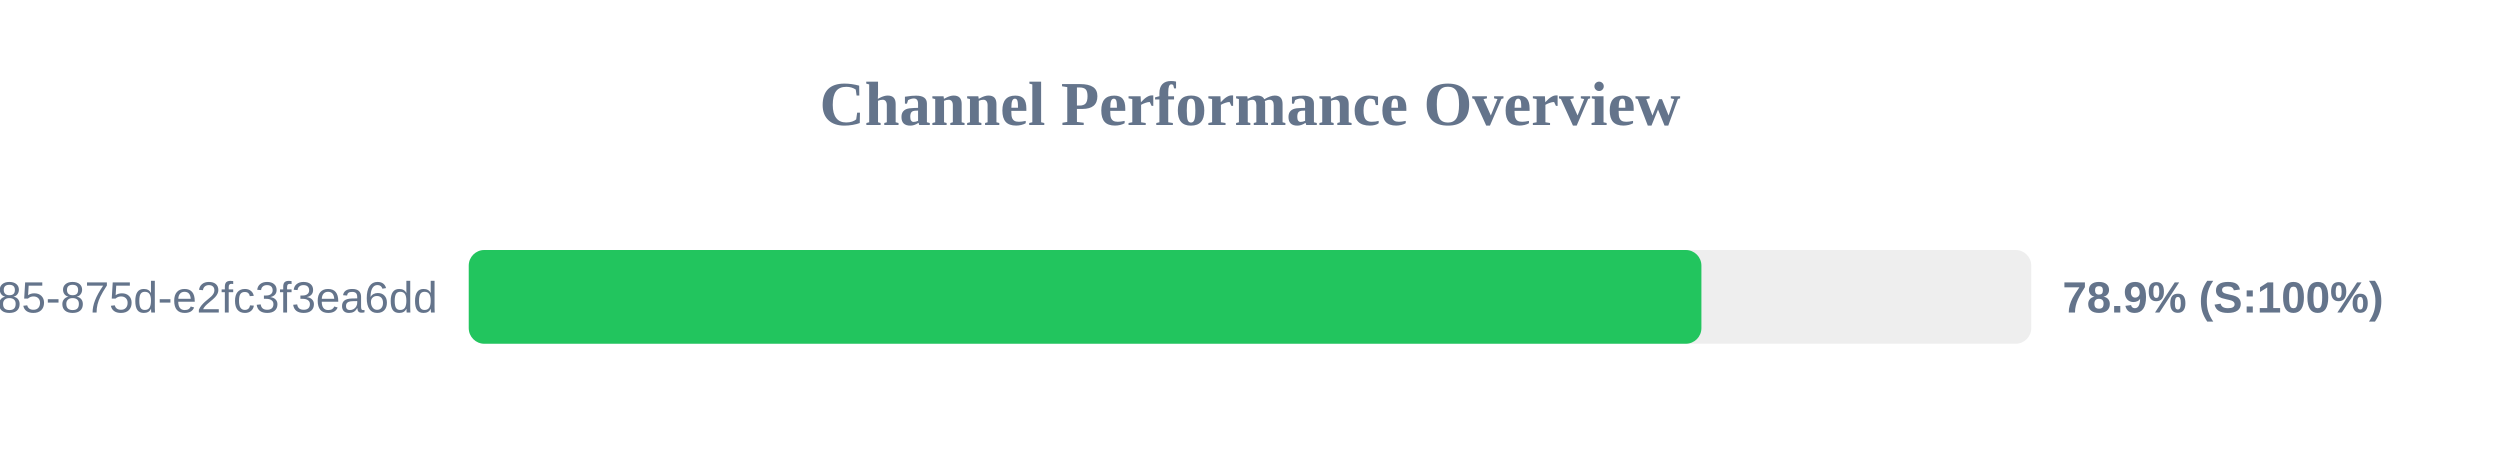
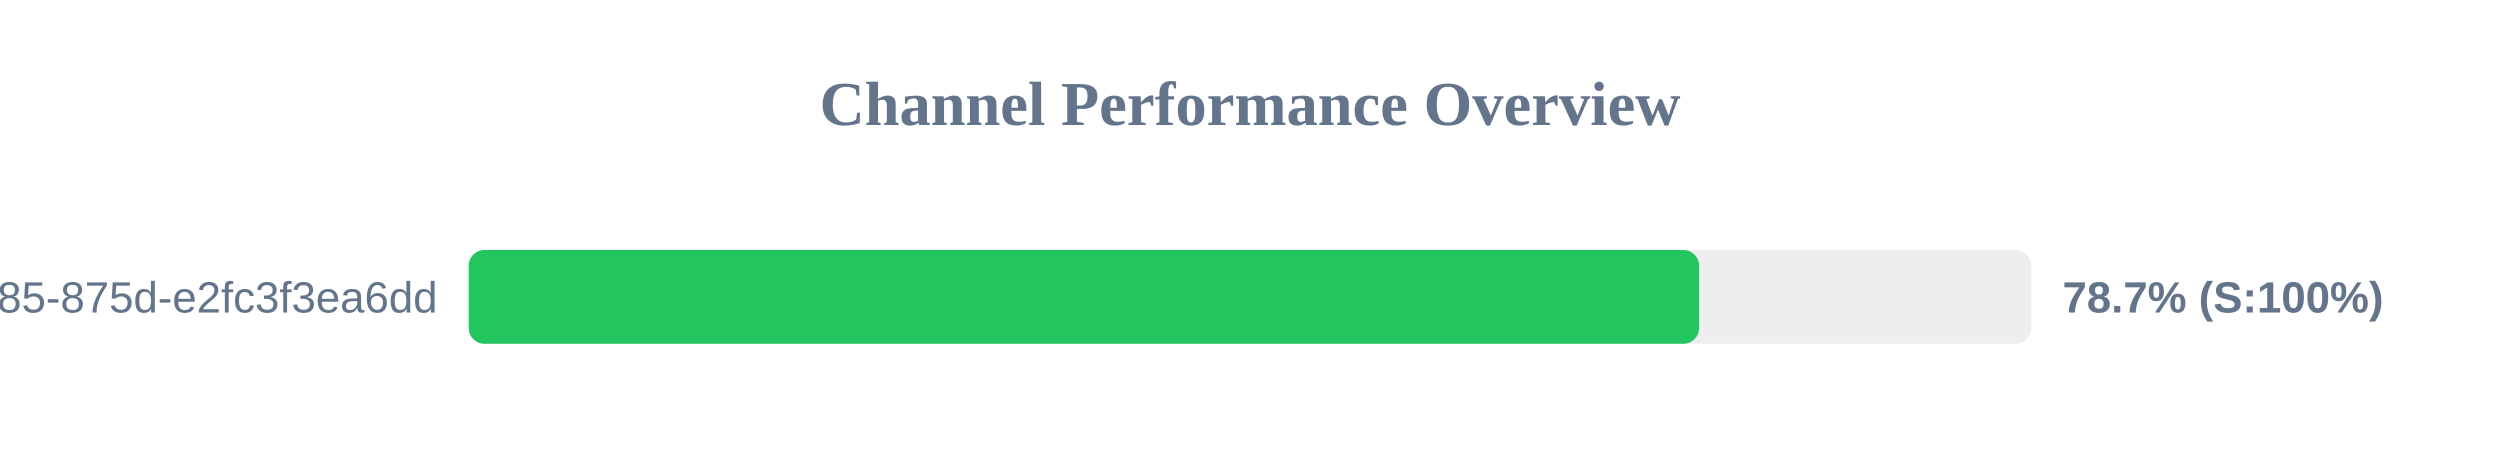
<svg xmlns="http://www.w3.org/2000/svg" width="800" height="150" version="1.1">
  <style>
        .row { font: 14px Arial; fill: #64748b; }
        .score { font: bold 14px Arial; fill: #64748b; }
    </style>
  <text x="400" y="40" text-anchor="middle" font-size="20px" font-weight="bold" fill="#64748b">Channel Performance Overview</text>
  <rect x="150" y="80" width="500" height="30" fill="#eee" rx="5" />
-   <rect x="150" y="80" width="394.45" height="30" fill="#22c55e" rx="5" />
+   <rect x="150" y="80" width="393.7" height="30" fill="#22c55e" rx="5" />
  <text x="140" y="100" text-anchor="end" class="row">?uuid=1045aedf-053c-4585-875d-e2fc3f3ea6dd</text>
-   <text x="660" y="100" text-anchor="start" class="score">78.9% (S:100%)</text>
+   <text x="660" y="100" text-anchor="start" class="score">78.7% (S:100%)</text>
</svg>
